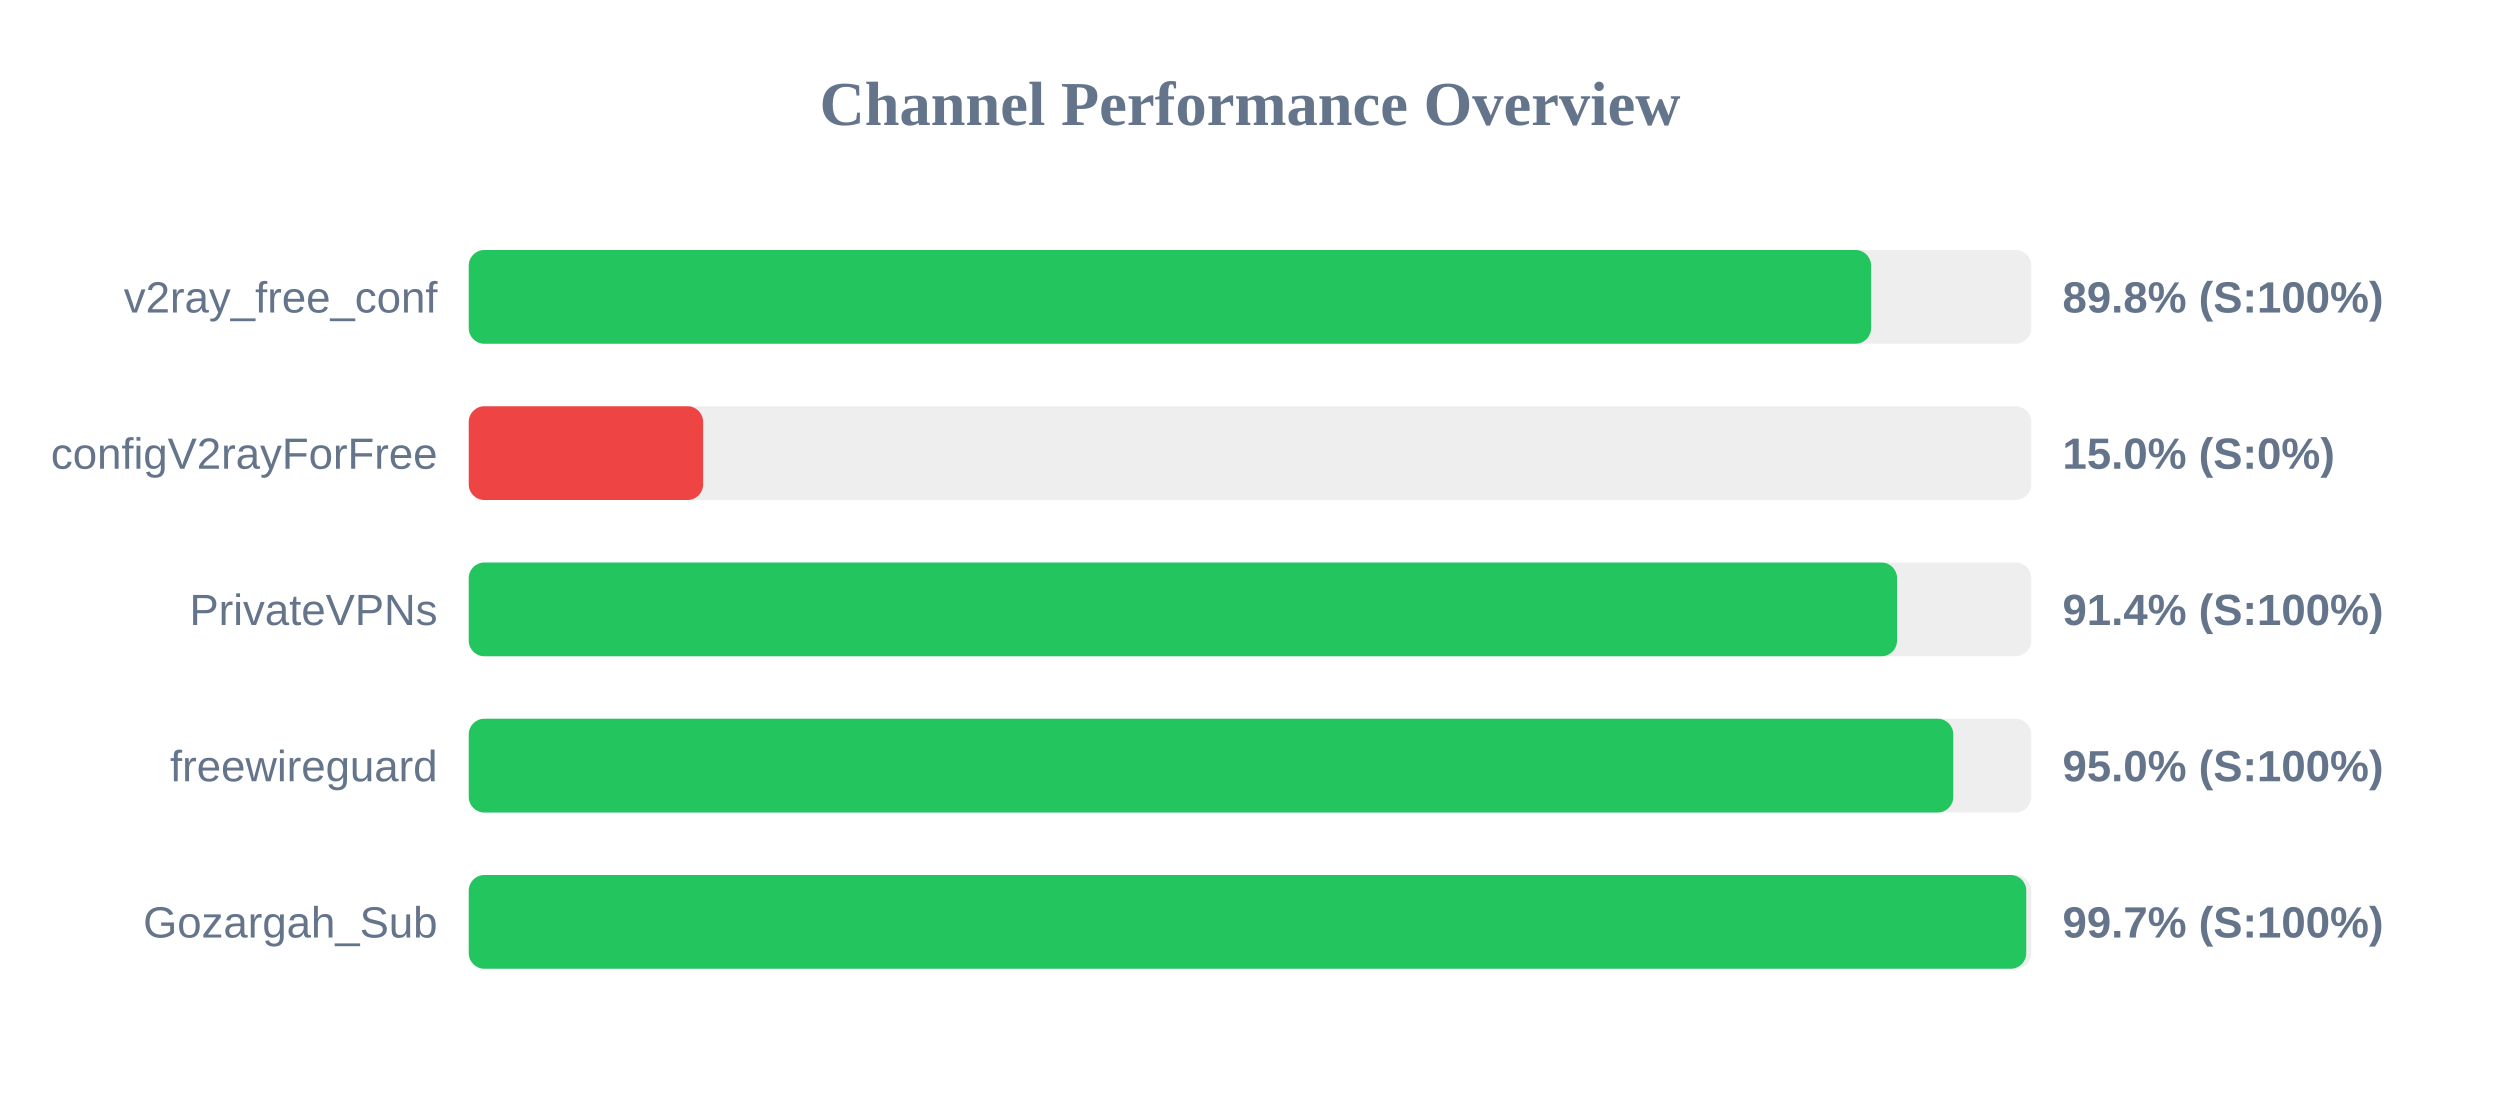
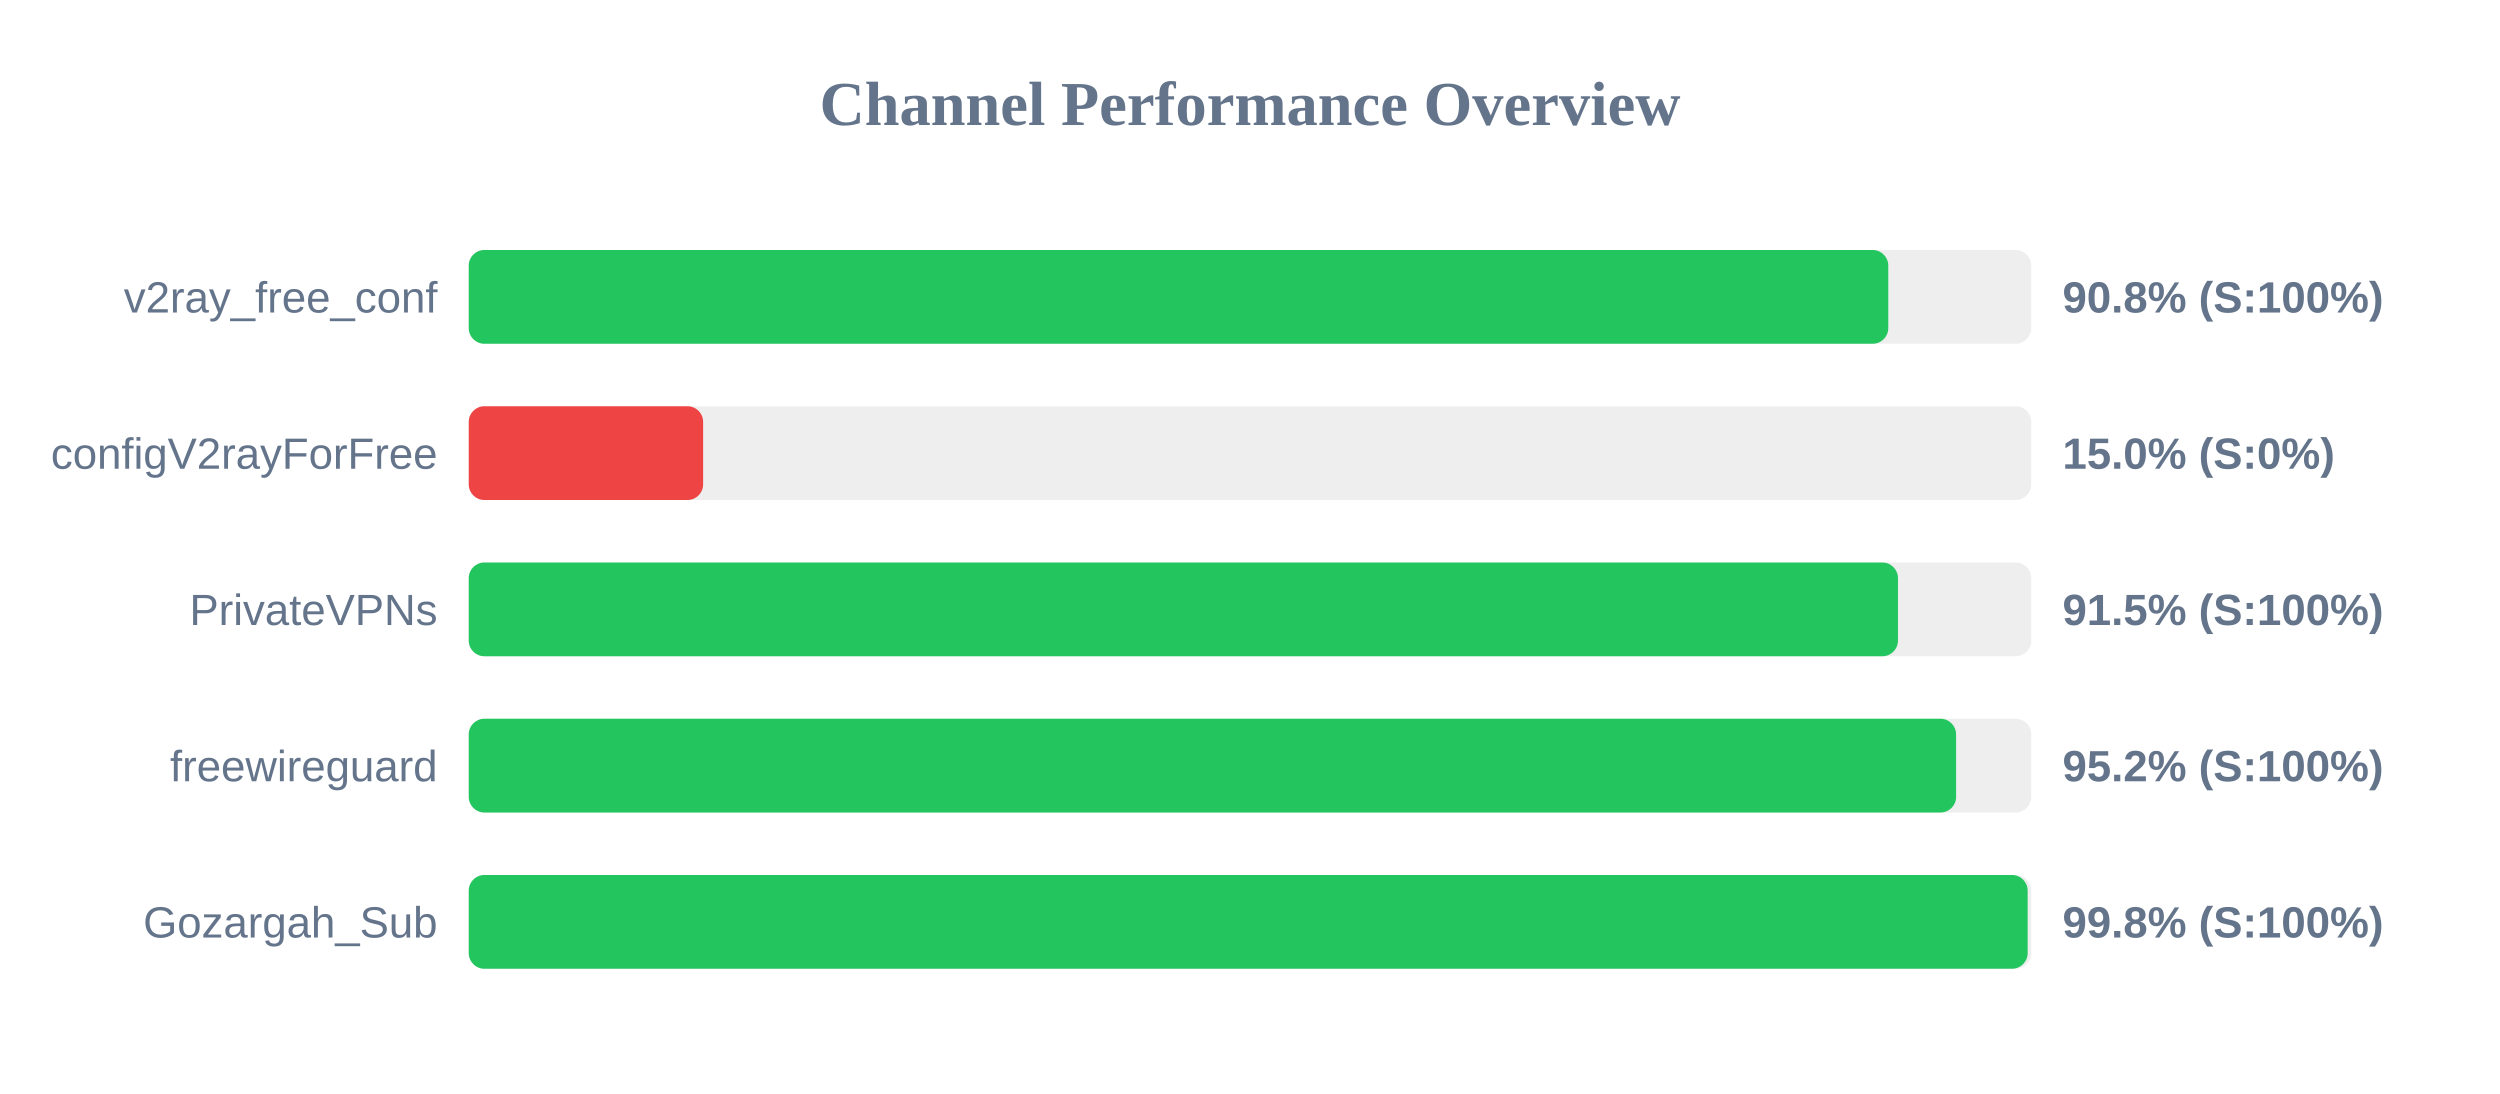
<svg xmlns="http://www.w3.org/2000/svg" width="800" height="350" version="1.1">
  <style>
        .row { font: 14px Arial; fill: #64748b; }
        .score { font: bold 14px Arial; fill: #64748b; }
    </style>
  <text x="400" y="40" text-anchor="middle" font-size="20px" font-weight="bold" fill="#64748b">Channel Performance Overview</text>
  <rect x="150" y="80" width="500" height="30" fill="#eee" rx="5" />
-   <rect x="150" y="80" width="448.75" height="30" fill="#22c55e" rx="5" />
+   <rect x="150" y="80" width="454.25" height="30" fill="#22c55e" rx="5" />
  <text x="140" y="100" text-anchor="end" class="row">v2ray_free_conf</text>
-   <text x="660" y="100" text-anchor="start" class="score">89.8% (S:100%)</text>
+   <text x="660" y="100" text-anchor="start" class="score">90.8% (S:100%)</text>
  <rect x="150" y="130" width="500" height="30" fill="#eee" rx="5" />
  <rect x="150" y="130" width="75.0" height="30" fill="#ef4444" rx="5" />
  <text x="140" y="150" text-anchor="end" class="row">configV2rayForFree</text>
  <text x="660" y="150" text-anchor="start" class="score">15.0% (S:0%)</text>
  <rect x="150" y="180" width="500" height="30" fill="#eee" rx="5" />
-   <rect x="150" y="180" width="457.05" height="30" fill="#22c55e" rx="5" />
+   <rect x="150" y="180" width="457.35" height="30" fill="#22c55e" rx="5" />
  <text x="140" y="200" text-anchor="end" class="row">PrivateVPNs</text>
-   <text x="660" y="200" text-anchor="start" class="score">91.4% (S:100%)</text>
+   <text x="660" y="200" text-anchor="start" class="score">91.5% (S:100%)</text>
  <rect x="150" y="230" width="500" height="30" fill="#eee" rx="5" />
-   <rect x="150" y="230" width="475.05" height="30" fill="#22c55e" rx="5" />
+   <rect x="150" y="230" width="475.95" height="30" fill="#22c55e" rx="5" />
  <text x="140" y="250" text-anchor="end" class="row">freewireguard</text>
-   <text x="660" y="250" text-anchor="start" class="score">95.0% (S:100%)</text>
+   <text x="660" y="250" text-anchor="start" class="score">95.2% (S:100%)</text>
  <rect x="150" y="280" width="500" height="30" fill="#eee" rx="5" />
-   <rect x="150" y="280" width="498.4" height="30" fill="#22c55e" rx="5" />
+   <rect x="150" y="280" width="498.85" height="30" fill="#22c55e" rx="5" />
  <text x="140" y="300" text-anchor="end" class="row">Gozargah_Sub</text>
-   <text x="660" y="300" text-anchor="start" class="score">99.7% (S:100%)</text>
+   <text x="660" y="300" text-anchor="start" class="score">99.8% (S:100%)</text>
</svg>
